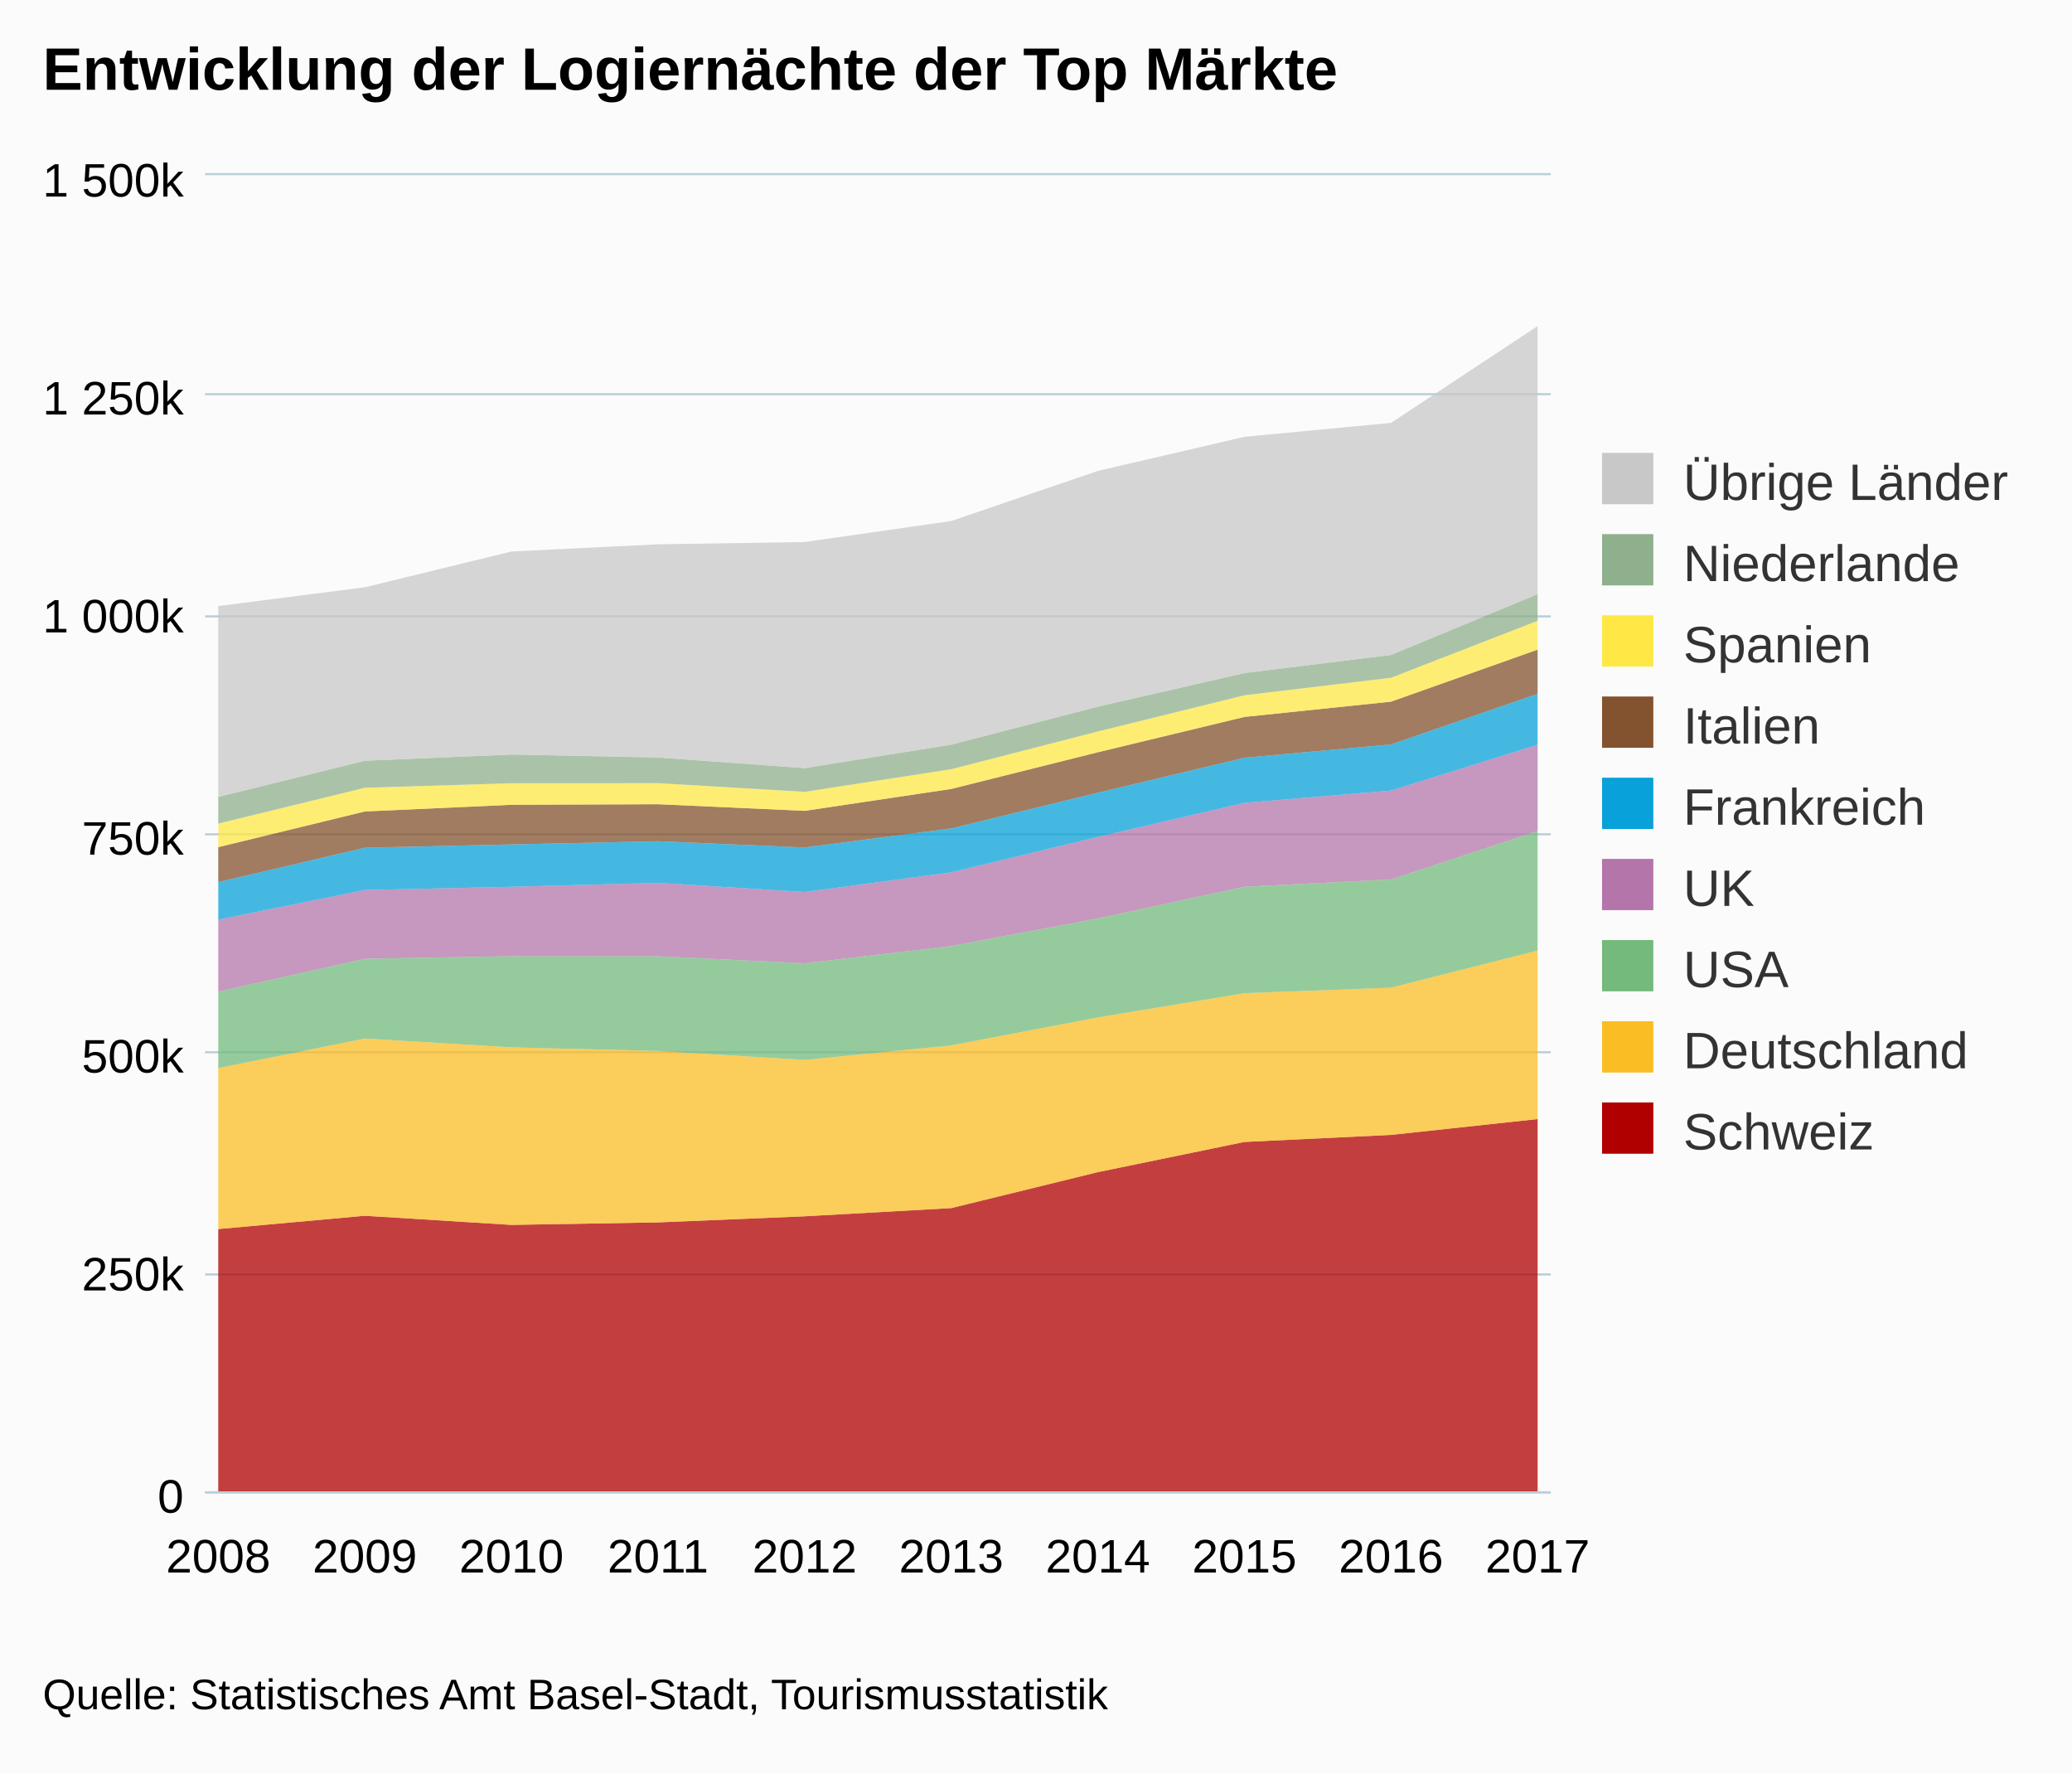
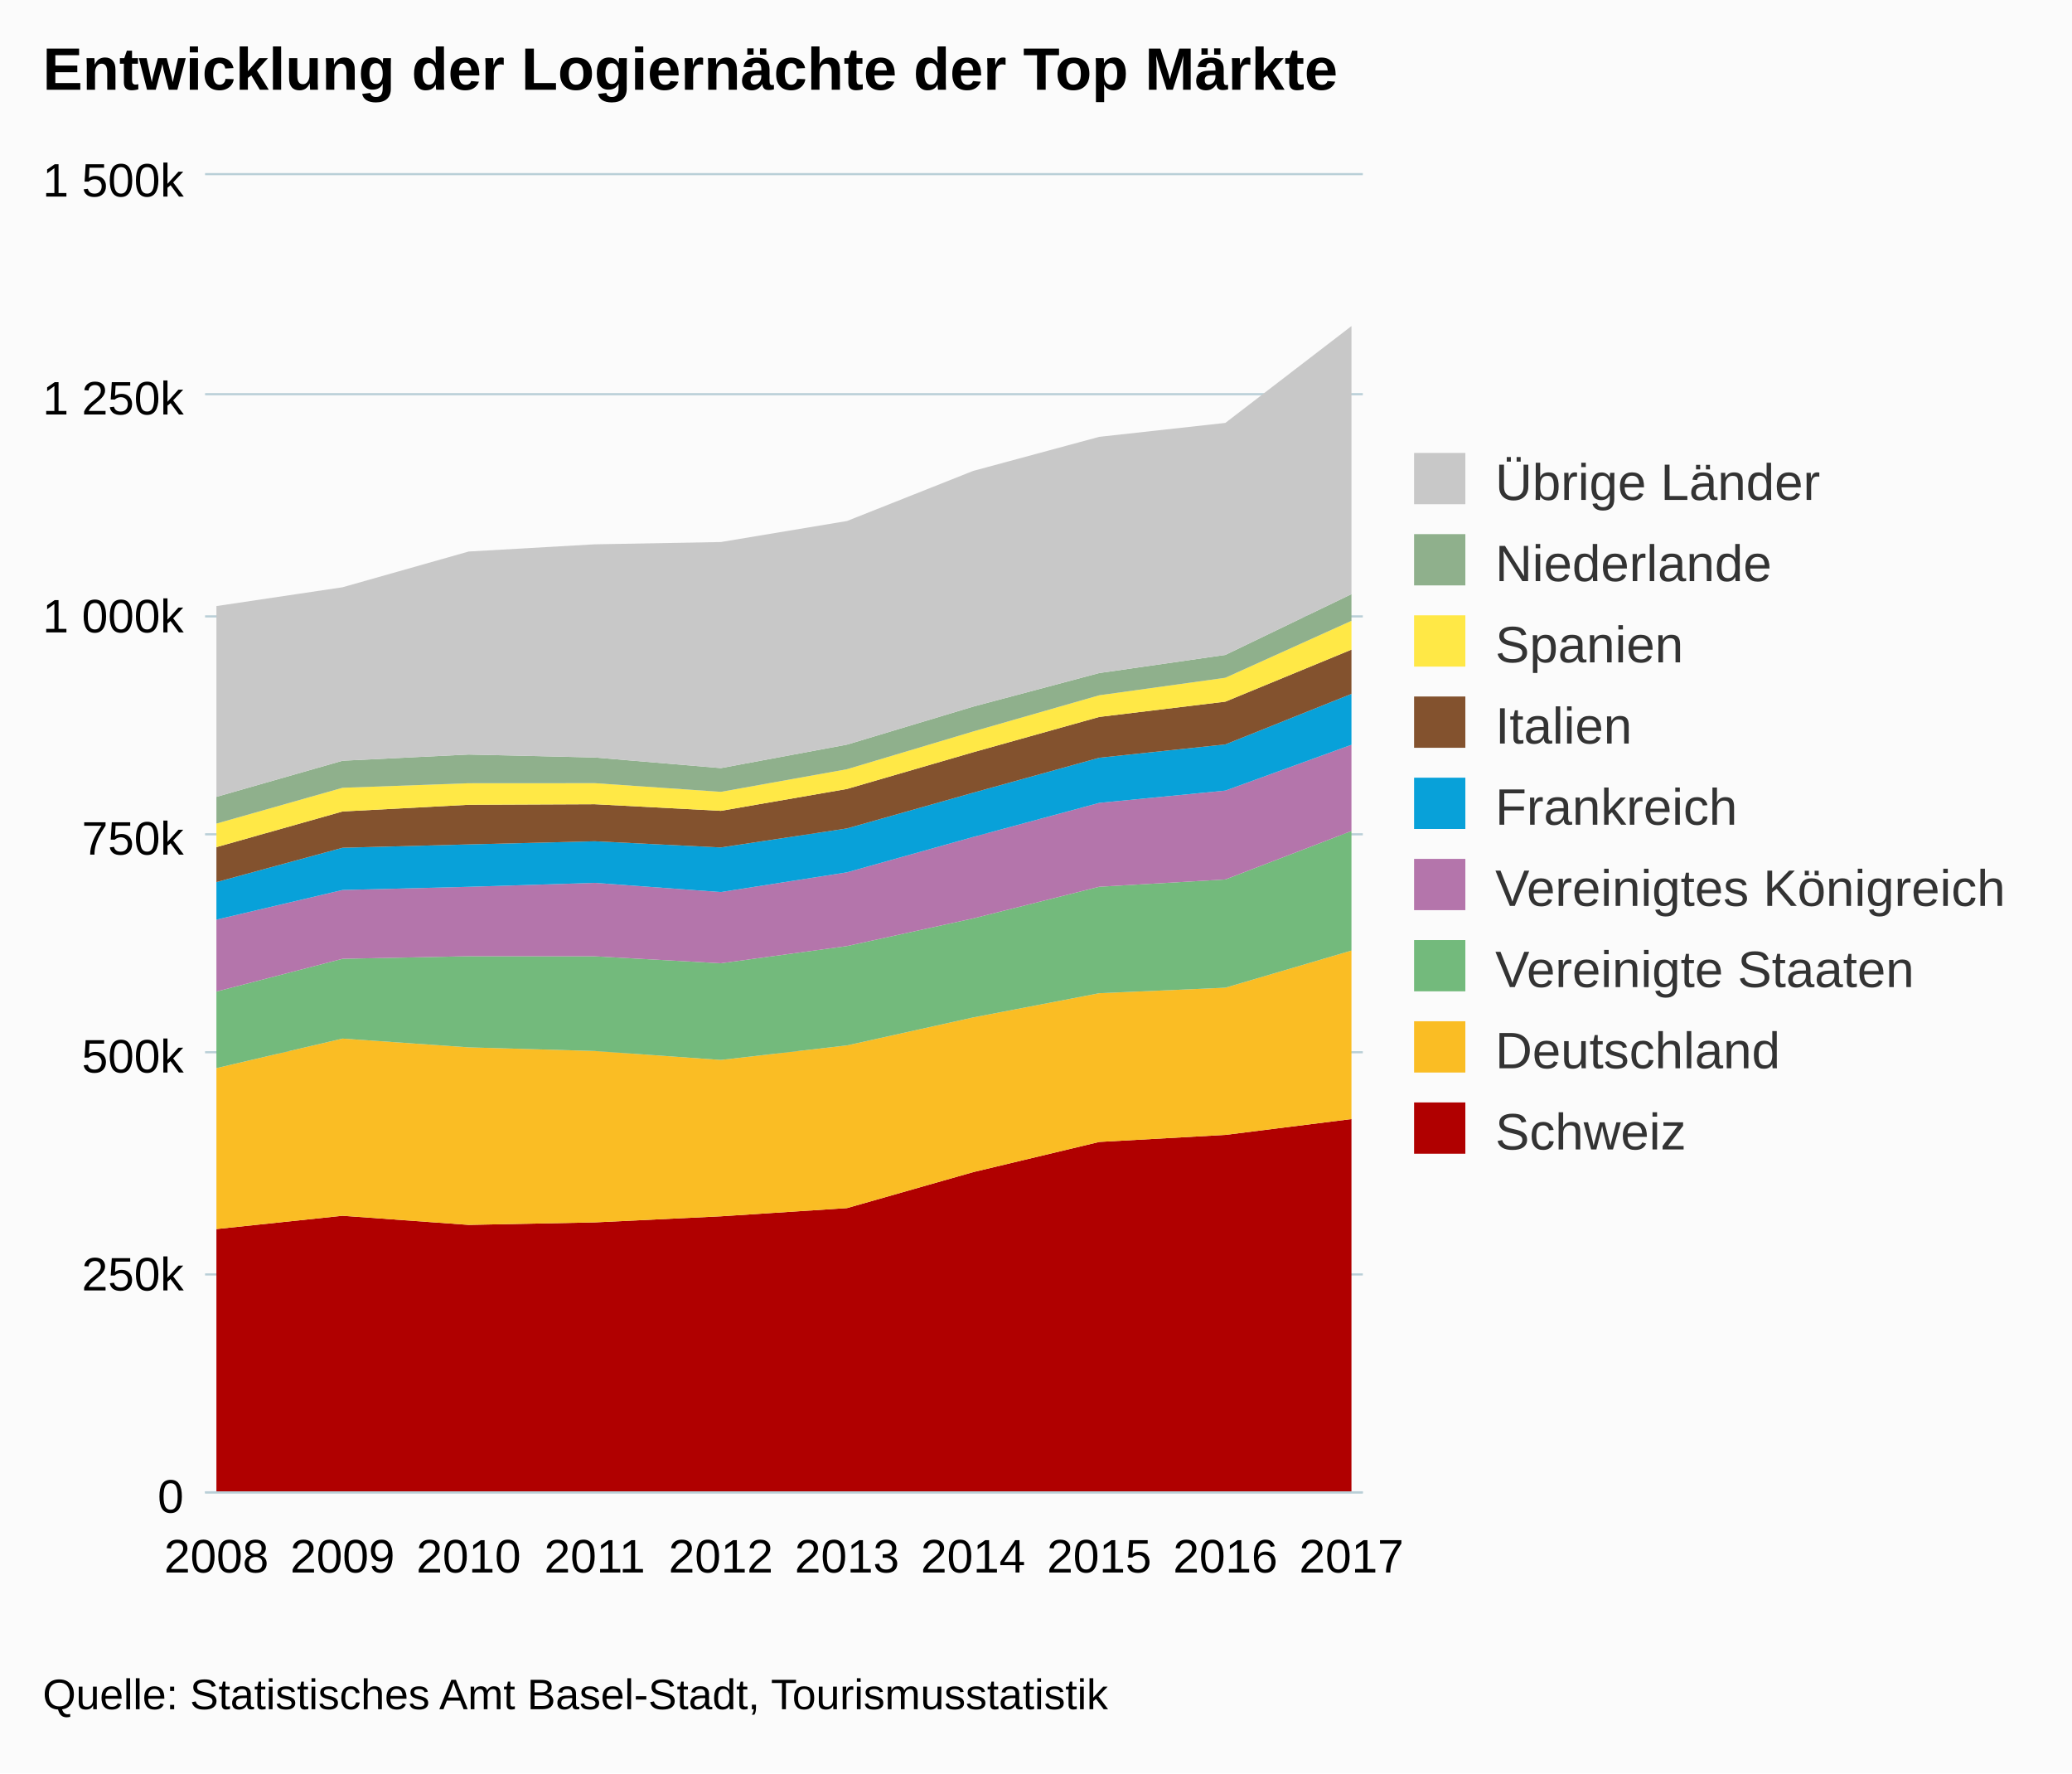
<svg xmlns="http://www.w3.org/2000/svg" version="1.1" class="highcharts-root" style="font-family:arial;font-size:12px;" viewBox="0 0 485 415">
  <defs>
    <clipPath>
-       <rect x="0" y="0" width="315" height="308" fill="none" />
+       <rect x="0" y="0" width="271" height="308" fill="none" />
    </clipPath>
    <clipPath id="a">
-       <rect x="0" y="0" width="315" height="308" fill="none" />
+       <rect x="0" y="0" width="271" height="308" fill="none" />
    </clipPath>
  </defs>
  <rect fill="#fbfbfb" class="highcharts-background" x="0" y="0" width="485" height="415" rx="0" ry="0" />
-   <rect fill="none" class="highcharts-plot-background" x="48" y="41" width="315" height="308" />
+   <rect fill="none" class="highcharts-plot-background" x="48" y="41" width="271" height="308" />
  <g class="highcharts-pane-group" />
  <g class="highcharts-grid highcharts-xaxis-grid ">
    <path fill="none" class="highcharts-grid-line" d="M 50.5 41 L 50.5 349" opacity="1" />
-     <path fill="none" class="highcharts-grid-line" d="M 84.5 41 L 84.5 349" opacity="1" />
-     <path fill="none" class="highcharts-grid-line" d="M 119.5 41 L 119.5 349" opacity="1" />
-     <path fill="none" class="highcharts-grid-line" d="M 153.5 41 L 153.5 349" opacity="1" />
-     <path fill="none" class="highcharts-grid-line" d="M 187.5 41 L 187.5 349" opacity="1" />
-     <path fill="none" class="highcharts-grid-line" d="M 222.5 41 L 222.5 349" opacity="1" />
+     <path fill="none" class="highcharts-grid-line" d="M 79.5 41 L 79.5 349" opacity="1" />
+     <path fill="none" class="highcharts-grid-line" d="M 109.5 41 L 109.5 349" opacity="1" />
+     <path fill="none" class="highcharts-grid-line" d="M 138.5 41 L 138.5 349" opacity="1" />
+     <path fill="none" class="highcharts-grid-line" d="M 168.5 41 L 168.5 349" opacity="1" />
+     <path fill="none" class="highcharts-grid-line" d="M 197.5 41 L 197.5 349" opacity="1" />
+     <path fill="none" class="highcharts-grid-line" d="M 227.5 41 L 227.5 349" opacity="1" />
    <path fill="none" class="highcharts-grid-line" d="M 256.5 41 L 256.5 349" opacity="1" />
-     <path fill="none" class="highcharts-grid-line" d="M 290.5 41 L 290.5 349" opacity="1" />
-     <path fill="none" class="highcharts-grid-line" d="M 325.5 41 L 325.5 349" opacity="1" />
-     <path fill="none" class="highcharts-grid-line" d="M 359.5 41 L 359.5 349" opacity="1" />
+     <path fill="none" class="highcharts-grid-line" d="M 286.5 41 L 286.5 349" opacity="1" />
+     <path fill="none" class="highcharts-grid-line" d="M 315.5 41 L 315.5 349" opacity="1" />
  </g>
  <g class="highcharts-grid highcharts-yaxis-grid ">
-     <path fill="none" stroke="#B9CFD7" stroke-width="0.5" class="highcharts-grid-line" d="M 48 349.25 L 363 349.25" opacity="1" />
-     <path fill="none" stroke="#B9CFD7" stroke-width="0.5" class="highcharts-grid-line" d="M 48 298.25 L 363 298.25" opacity="1" />
-     <path fill="none" stroke="#B9CFD7" stroke-width="0.5" class="highcharts-grid-line" d="M 48 246.25 L 363 246.25" opacity="1" />
-     <path fill="none" stroke="#B9CFD7" stroke-width="0.5" class="highcharts-grid-line" d="M 48 195.25 L 363 195.25" opacity="1" />
-     <path fill="none" stroke="#B9CFD7" stroke-width="0.5" class="highcharts-grid-line" d="M 48 144.25 L 363 144.25" opacity="1" />
-     <path fill="none" stroke="#B9CFD7" stroke-width="0.5" class="highcharts-grid-line" d="M 48 92.25 L 363 92.25" opacity="1" />
-     <path fill="none" stroke="#B9CFD7" stroke-width="0.5" class="highcharts-grid-line" d="M 48 40.75 L 363 40.75" opacity="1" />
-   </g>
-   <rect fill="none" class="highcharts-plot-border" x="48" y="41" width="315" height="308" />
+     <path fill="none" stroke="#B9CFD7" stroke-width="0.5" class="highcharts-grid-line" d="M 48 349.25 L 319 349.25" opacity="1" />
+     <path fill="none" stroke="#B9CFD7" stroke-width="0.5" class="highcharts-grid-line" d="M 48 298.25 L 319 298.25" opacity="1" />
+     <path fill="none" stroke="#B9CFD7" stroke-width="0.5" class="highcharts-grid-line" d="M 48 246.25 L 319 246.25" opacity="1" />
+     <path fill="none" stroke="#B9CFD7" stroke-width="0.5" class="highcharts-grid-line" d="M 48 195.25 L 319 195.25" opacity="1" />
+     <path fill="none" stroke="#B9CFD7" stroke-width="0.5" class="highcharts-grid-line" d="M 48 144.25 L 319 144.25" opacity="1" />
+     <path fill="none" stroke="#B9CFD7" stroke-width="0.5" class="highcharts-grid-line" d="M 48 92.25 L 319 92.25" opacity="1" />
+     <path fill="none" stroke="#B9CFD7" stroke-width="0.5" class="highcharts-grid-line" d="M 48 40.75 L 319 40.75" opacity="1" />
+   </g>
+   <rect fill="none" class="highcharts-plot-border" x="48" y="41" width="271" height="308" />
  <g class="highcharts-axis highcharts-xaxis ">
-     <path fill="none" class="highcharts-axis-line" stroke="#B9CFD7" stroke-width="0.5" d="M 48 349.25 L 363 349.25" />
+     <path fill="none" class="highcharts-axis-line" stroke="#B9CFD7" stroke-width="0.5" d="M 48 349.25 L 319 349.25" />
  </g>
  <g class="highcharts-axis highcharts-yaxis ">
    <path fill="none" class="highcharts-axis-line" d="M 48 41 L 48 349" />
  </g>
  <g class="highcharts-series-group">
    <g class="highcharts-series highcharts-series-0 highcharts-area-series highcharts-color-undefined " transform="translate(48,41) scale(1 1)" clip-path="url(#a)">
-       <path fill="rgb(176,0,0)" fill-opacity="0.75" d="M 3.088 246.629 L 37.402 243.519 L 71.716 245.654 L 106.029 245.07 L 140.343 243.646 L 174.657 241.724 L 208.971 233.309 L 243.284 226.241 L 277.598 224.594 L 311.912 220.887 L 311.912 308 L 277.598 308 L 243.284 308 L 208.971 308 L 174.657 308 L 140.343 308 L 106.029 308 L 71.716 308 L 37.402 308 L 3.088 308" class="highcharts-area" />
-       <path fill="none" d="M 3.088 246.629 L 37.402 243.519 L 71.716 245.654 L 106.029 245.07 L 140.343 243.646 L 174.657 241.724 L 208.971 233.309 L 243.284 226.241 L 277.598 224.594 L 311.912 220.887" class="highcharts-graph" stroke-linejoin="round" stroke-linecap="round" />
+       <path fill="rgb(176,0,0)" d="M 2.657 246.629 L 32.178 243.519 L 61.698 245.654 L 91.219 245.07 L 120.74 243.646 L 150.26 241.724 L 179.781 233.309 L 209.302 226.241 L 238.822 224.594 L 268.343 220.887 L 268.343 308 L 238.822 308 L 209.302 308 L 179.781 308 L 150.26 308 L 120.74 308 L 91.219 308 L 61.698 308 L 32.178 308 L 2.657 308" class="highcharts-area" />
+       <path fill="none" d="M 2.657 246.629 L 32.178 243.519 L 61.698 245.654 L 91.219 245.07 L 120.74 243.646 L 150.26 241.724 L 179.781 233.309 L 209.302 226.241 L 238.822 224.594 L 268.343 220.887" class="highcharts-graph" stroke-linejoin="round" stroke-linecap="round" />
    </g>
    <g class="highcharts-markers highcharts-series-0 highcharts-area-series highcharts-color-undefined " transform="translate(48,41) scale(1 1)" clip-path="none" />
    <g class="highcharts-series highcharts-series-1 highcharts-area-series highcharts-color-undefined " transform="translate(48,41) scale(1 1)" clip-path="url(#a)">
-       <path fill="rgb(250,189,36)" fill-opacity="0.75" d="M 3.088 208.966 L 37.402 202.053 L 71.716 204.107 L 106.029 204.961 L 140.343 207.054 L 174.657 203.649 L 208.971 197.107 L 243.284 191.437 L 277.598 190.146 L 311.912 181.454 L 311.912 220.887 L 277.598 224.594 L 243.284 226.241 L 208.971 233.309 L 174.657 241.724 L 140.343 243.646 L 106.029 245.07 L 71.716 245.654 L 37.402 243.519 L 3.088 246.629" class="highcharts-area" />
-       <path fill="none" d="M 3.088 208.966 L 37.402 202.053 L 71.716 204.107 L 106.029 204.961 L 140.343 207.054 L 174.657 203.649 L 208.971 197.107 L 243.284 191.437 L 277.598 190.146 L 311.912 181.454" class="highcharts-graph" stroke-linejoin="round" stroke-linecap="round" />
+       <path fill="rgb(250,189,36)" d="M 2.657 208.966 L 32.178 202.053 L 61.698 204.107 L 91.219 204.961 L 120.74 207.054 L 150.26 203.649 L 179.781 197.107 L 209.302 191.437 L 238.822 190.146 L 268.343 181.454 L 268.343 220.887 L 238.822 224.594 L 209.302 226.241 L 179.781 233.309 L 150.26 241.724 L 120.74 243.646 L 91.219 245.07 L 61.698 245.654 L 32.178 243.519 L 2.657 246.629" class="highcharts-area" />
+       <path fill="none" d="M 2.657 208.966 L 32.178 202.053 L 61.698 204.107 L 91.219 204.961 L 120.74 207.054 L 150.26 203.649 L 179.781 197.107 L 209.302 191.437 L 238.822 190.146 L 268.343 181.454" class="highcharts-graph" stroke-linejoin="round" stroke-linecap="round" />
    </g>
    <g class="highcharts-markers highcharts-series-1 highcharts-area-series highcharts-color-undefined " transform="translate(48,41) scale(1 1)" clip-path="none" />
    <g class="highcharts-series highcharts-series-2 highcharts-area-series highcharts-color-undefined " transform="translate(48,41) scale(1 1)" clip-path="url(#a)">
-       <path fill="rgb(115,186,124)" fill-opacity="0.75" d="M 3.088 191.047 L 37.402 183.38 L 71.716 182.778 L 106.029 182.803 L 140.343 184.427 L 174.657 180.4 L 208.971 173.938 L 243.284 166.522 L 277.598 164.815 L 311.912 153.475 L 311.912 181.454 L 277.598 190.146 L 243.284 191.437 L 208.971 197.107 L 174.657 203.649 L 140.343 207.054 L 106.029 204.961 L 71.716 204.107 L 37.402 202.053 L 3.088 208.966" class="highcharts-area" />
-       <path fill="none" d="M 3.088 191.047 L 37.402 183.38 L 71.716 182.778 L 106.029 182.803 L 140.343 184.427 L 174.657 180.4 L 208.971 173.938 L 243.284 166.522 L 277.598 164.815 L 311.912 153.475" class="highcharts-graph" stroke-linejoin="round" stroke-linecap="round" />
+       <path fill="rgb(115,186,124)" d="M 2.657 191.047 L 32.178 183.38 L 61.698 182.778 L 91.219 182.803 L 120.74 184.427 L 150.26 180.4 L 179.781 173.938 L 209.302 166.522 L 238.822 164.815 L 268.343 153.475 L 268.343 181.454 L 238.822 190.146 L 209.302 191.437 L 179.781 197.107 L 150.26 203.649 L 120.74 207.054 L 91.219 204.961 L 61.698 204.107 L 32.178 202.053 L 2.657 208.966" class="highcharts-area" />
+       <path fill="none" d="M 2.657 191.047 L 32.178 183.38 L 61.698 182.778 L 91.219 182.803 L 120.74 184.427 L 150.26 180.4 L 179.781 173.938 L 209.302 166.522 L 238.822 164.815 L 268.343 153.475" class="highcharts-graph" stroke-linejoin="round" stroke-linecap="round" />
    </g>
    <g class="highcharts-markers highcharts-series-2 highcharts-area-series highcharts-color-undefined " transform="translate(48,41) scale(1 1)" clip-path="none" />
    <g class="highcharts-series highcharts-series-3 highcharts-area-series highcharts-color-undefined " transform="translate(48,41) scale(1 1)" clip-path="url(#a)">
-       <path fill="rgb(180,117,171)" fill-opacity="0.75" d="M 3.088 174.222 L 37.402 167.28 L 71.716 166.532 L 106.029 165.611 L 140.343 167.763 L 174.657 163.147 L 208.971 154.875 L 243.284 146.89 L 277.598 144.019 L 311.912 133.294 L 311.912 153.475 L 277.598 164.815 L 243.284 166.522 L 208.971 173.938 L 174.657 180.4 L 140.343 184.427 L 106.029 182.803 L 71.716 182.778 L 37.402 183.38 L 3.088 191.047" class="highcharts-area" />
-       <path fill="none" d="M 3.088 174.222 L 37.402 167.28 L 71.716 166.532 L 106.029 165.611 L 140.343 167.763 L 174.657 163.147 L 208.971 154.875 L 243.284 146.89 L 277.598 144.019 L 311.912 133.294" class="highcharts-graph" stroke-linejoin="round" stroke-linecap="round" />
+       <path fill="rgb(180,117,171)" d="M 2.657 174.222 L 32.178 167.28 L 61.698 166.532 L 91.219 165.611 L 120.74 167.763 L 150.26 163.147 L 179.781 154.875 L 209.302 146.89 L 238.822 144.019 L 268.343 133.294 L 268.343 153.475 L 238.822 164.815 L 209.302 166.522 L 179.781 173.938 L 150.26 180.4 L 120.74 184.427 L 91.219 182.803 L 61.698 182.778 L 32.178 183.38 L 2.657 191.047" class="highcharts-area" />
+       <path fill="none" d="M 2.657 174.222 L 32.178 167.28 L 61.698 166.532 L 91.219 165.611 L 120.74 167.763 L 150.26 163.147 L 179.781 154.875 L 209.302 146.89 L 238.822 144.019 L 268.343 133.294" class="highcharts-graph" stroke-linejoin="round" stroke-linecap="round" />
    </g>
    <g class="highcharts-markers highcharts-series-3 highcharts-area-series highcharts-color-undefined " transform="translate(48,41) scale(1 1)" clip-path="none" />
    <g class="highcharts-series highcharts-series-4 highcharts-area-series highcharts-color-undefined " transform="translate(48,41) scale(1 1)" clip-path="url(#a)">
-       <path fill="rgb(8,161,217)" fill-opacity="0.75" d="M 3.088 165.433 L 37.402 157.397 L 71.716 156.615 L 106.029 155.877 L 140.343 157.327 L 174.657 152.872 L 208.971 144.517 L 243.284 136.333 L 277.598 133.212 L 311.912 121.382 L 311.912 133.294 L 277.598 144.019 L 243.284 146.89 L 208.971 154.875 L 174.657 163.147 L 140.343 167.763 L 106.029 165.611 L 71.716 166.532 L 37.402 167.28 L 3.088 174.222" class="highcharts-area" />
-       <path fill="none" d="M 3.088 165.433 L 37.402 157.397 L 71.716 156.615 L 106.029 155.877 L 140.343 157.327 L 174.657 152.872 L 208.971 144.517 L 243.284 136.333 L 277.598 133.212 L 311.912 121.382" class="highcharts-graph" stroke-linejoin="round" stroke-linecap="round" />
+       <path fill="rgb(8,161,217)" d="M 2.657 165.433 L 32.178 157.397 L 61.698 156.615 L 91.219 155.877 L 120.74 157.327 L 150.26 152.872 L 179.781 144.517 L 209.302 136.333 L 238.822 133.212 L 268.343 121.382 L 268.343 133.294 L 238.822 144.019 L 209.302 146.89 L 179.781 154.875 L 150.26 163.147 L 120.74 167.763 L 91.219 165.611 L 61.698 166.532 L 32.178 167.28 L 2.657 174.222" class="highcharts-area" />
+       <path fill="none" d="M 2.657 165.433 L 32.178 157.397 L 61.698 156.615 L 91.219 155.877 L 120.74 157.327 L 150.26 152.872 L 179.781 144.517 L 209.302 136.333 L 238.822 133.212 L 268.343 121.382" class="highcharts-graph" stroke-linejoin="round" stroke-linecap="round" />
    </g>
    <g class="highcharts-markers highcharts-series-4 highcharts-area-series highcharts-color-undefined " transform="translate(48,41) scale(1 1)" clip-path="none" />
    <g class="highcharts-series highcharts-series-5 highcharts-area-series highcharts-color-undefined " transform="translate(48,41) scale(1 1)" clip-path="url(#a)">
-       <path fill="rgb(131,82,46)" fill-opacity="0.75" d="M 3.088 157.253 L 37.402 148.904 L 71.716 147.337 L 106.029 147.209 L 140.343 148.757 L 174.657 143.633 L 208.971 135.048 L 243.284 126.78 L 277.598 123.203 L 311.912 111.029 L 311.912 121.382 L 277.598 133.212 L 243.284 136.333 L 208.971 144.517 L 174.657 152.872 L 140.343 157.327 L 106.029 155.877 L 71.716 156.615 L 37.402 157.397 L 3.088 165.433" class="highcharts-area" />
-       <path fill="none" d="M 3.088 157.253 L 37.402 148.904 L 71.716 147.337 L 106.029 147.209 L 140.343 148.757 L 174.657 143.633 L 208.971 135.048 L 243.284 126.78 L 277.598 123.203 L 311.912 111.029" class="highcharts-graph" stroke-linejoin="round" stroke-linecap="round" />
+       <path fill="rgb(131,82,46)" d="M 2.657 157.253 L 32.178 148.904 L 61.698 147.337 L 91.219 147.209 L 120.74 148.757 L 150.26 143.633 L 179.781 135.048 L 209.302 126.78 L 238.822 123.203 L 268.343 111.029 L 268.343 121.382 L 238.822 133.212 L 209.302 136.333 L 179.781 144.517 L 150.26 152.872 L 120.74 157.327 L 91.219 155.877 L 61.698 156.615 L 32.178 157.397 L 2.657 165.433" class="highcharts-area" />
+       <path fill="none" d="M 2.657 157.253 L 32.178 148.904 L 61.698 147.337 L 91.219 147.209 L 120.74 148.757 L 150.26 143.633 L 179.781 135.048 L 209.302 126.78 L 238.822 123.203 L 268.343 111.029" class="highcharts-graph" stroke-linejoin="round" stroke-linecap="round" />
    </g>
    <g class="highcharts-markers highcharts-series-5 highcharts-area-series highcharts-color-undefined " transform="translate(48,41) scale(1 1)" clip-path="none" />
    <g class="highcharts-series highcharts-series-6 highcharts-area-series highcharts-color-undefined " transform="translate(48,41) scale(1 1)" clip-path="url(#a)">
-       <path fill="rgb(255,232,70)" fill-opacity="0.75" d="M 3.088 151.74 L 37.402 143.361 L 71.716 142.298 L 106.029 142.281 L 140.343 144.313 L 174.657 139.016 L 208.971 130.184 L 243.284 121.712 L 277.598 117.616 L 311.912 104.287 L 311.912 111.029 L 277.598 123.203 L 243.284 126.78 L 208.971 135.048 L 174.657 143.633 L 140.343 148.757 L 106.029 147.209 L 71.716 147.337 L 37.402 148.904 L 3.088 157.253" class="highcharts-area" />
-       <path fill="none" d="M 3.088 151.74 L 37.402 143.361 L 71.716 142.298 L 106.029 142.281 L 140.343 144.313 L 174.657 139.016 L 208.971 130.184 L 243.284 121.712 L 277.598 117.616 L 311.912 104.287" class="highcharts-graph" stroke-linejoin="round" stroke-linecap="round" />
+       <path fill="rgb(255,232,70)" d="M 2.657 151.74 L 32.178 143.361 L 61.698 142.298 L 91.219 142.281 L 120.74 144.313 L 150.26 139.016 L 179.781 130.184 L 209.302 121.712 L 238.822 117.616 L 268.343 104.287 L 268.343 111.029 L 238.822 123.203 L 209.302 126.78 L 179.781 135.048 L 150.26 143.633 L 120.74 148.757 L 91.219 147.209 L 61.698 147.337 L 32.178 148.904 L 2.657 157.253" class="highcharts-area" />
+       <path fill="none" d="M 2.657 151.74 L 32.178 143.361 L 61.698 142.298 L 91.219 142.281 L 120.74 144.313 L 150.26 139.016 L 179.781 130.184 L 209.302 121.712 L 238.822 117.616 L 268.343 104.287" class="highcharts-graph" stroke-linejoin="round" stroke-linecap="round" />
    </g>
    <g class="highcharts-markers highcharts-series-6 highcharts-area-series highcharts-color-undefined " transform="translate(48,41) scale(1 1)" clip-path="none" />
    <g class="highcharts-series highcharts-series-7 highcharts-area-series highcharts-color-undefined " transform="translate(48,41) scale(1 1)" clip-path="url(#a)">
-       <path fill="rgb(143,176,140)" fill-opacity="0.75" d="M 3.088 145.484 L 37.402 137.03 L 71.716 135.576 L 106.029 136.27 L 140.343 138.755 L 174.657 133.258 L 208.971 124.368 L 243.284 116.51 L 277.598 112.265 L 311.912 98.044 L 311.912 104.287 L 277.598 117.616 L 243.284 121.712 L 208.971 130.184 L 174.657 139.016 L 140.343 144.313 L 106.029 142.281 L 71.716 142.298 L 37.402 143.361 L 3.088 151.74" class="highcharts-area" />
-       <path fill="none" d="M 3.088 145.484 L 37.402 137.03 L 71.716 135.576 L 106.029 136.27 L 140.343 138.755 L 174.657 133.258 L 208.971 124.368 L 243.284 116.51 L 277.598 112.265 L 311.912 98.044" class="highcharts-graph" stroke-linejoin="round" stroke-linecap="round" />
+       <path fill="rgb(143,176,140)" d="M 2.657 145.484 L 32.178 137.03 L 61.698 135.576 L 91.219 136.27 L 120.74 138.755 L 150.26 133.258 L 179.781 124.368 L 209.302 116.51 L 238.822 112.265 L 268.343 98.044 L 268.343 104.287 L 238.822 117.616 L 209.302 121.712 L 179.781 130.184 L 150.26 139.016 L 120.74 144.313 L 91.219 142.281 L 61.698 142.298 L 32.178 143.361 L 2.657 151.74" class="highcharts-area" />
+       <path fill="none" d="M 2.657 145.484 L 32.178 137.03 L 61.698 135.576 L 91.219 136.27 L 120.74 138.755 L 150.26 133.258 L 179.781 124.368 L 209.302 116.51 L 238.822 112.265 L 268.343 98.044" class="highcharts-graph" stroke-linejoin="round" stroke-linecap="round" />
    </g>
    <g class="highcharts-markers highcharts-series-7 highcharts-area-series highcharts-color-undefined " transform="translate(48,41) scale(1 1)" clip-path="none" />
    <g class="highcharts-series highcharts-series-8 highcharts-area-series highcharts-color-undefined " transform="translate(48,41) scale(1 1)" clip-path="url(#a)">
-       <path fill="rgb(200,200,200)" fill-opacity="0.75" d="M 3.088 100.837 L 37.402 96.436 L 71.716 88.071 L 106.029 86.383 L 140.343 85.848 L 174.657 80.93 L 208.971 69.21 L 243.284 61.231 L 277.598 57.97 L 311.912 35.308 L 311.912 98.044 L 277.598 112.265 L 243.284 116.51 L 208.971 124.368 L 174.657 133.258 L 140.343 138.755 L 106.029 136.27 L 71.716 135.576 L 37.402 137.03 L 3.088 145.484" class="highcharts-area" />
-       <path fill="none" d="M 3.088 100.837 L 37.402 96.436 L 71.716 88.071 L 106.029 86.383 L 140.343 85.848 L 174.657 80.93 L 208.971 69.21 L 243.284 61.231 L 277.598 57.97 L 311.912 35.308" class="highcharts-graph" stroke-linejoin="round" stroke-linecap="round" />
+       <path fill="rgb(200,200,200)" d="M 2.657 100.837 L 32.178 96.436 L 61.698 88.071 L 91.219 86.383 L 120.74 85.848 L 150.26 80.93 L 179.781 69.21 L 209.302 61.231 L 238.822 57.97 L 268.343 35.308 L 268.343 98.044 L 238.822 112.265 L 209.302 116.51 L 179.781 124.368 L 150.26 133.258 L 120.74 138.755 L 91.219 136.27 L 61.698 135.576 L 32.178 137.03 L 2.657 145.484" class="highcharts-area" />
+       <path fill="none" d="M 2.657 100.837 L 32.178 96.436 L 61.698 88.071 L 91.219 86.383 L 120.74 85.848 L 150.26 80.93 L 179.781 69.21 L 209.302 61.231 L 238.822 57.97 L 268.343 35.308" class="highcharts-graph" stroke-linejoin="round" stroke-linecap="round" />
    </g>
    <g class="highcharts-markers highcharts-series-8 highcharts-area-series highcharts-color-undefined " transform="translate(48,41) scale(1 1)" clip-path="none" />
  </g>
  <text x="10" text-anchor="start" class="highcharts-title" style="color:#000000;font-size:14px;font-weight:bold;fill:#000000;" y="21">
    <tspan>Entwicklung der Logiernächte der Top Märkte</tspan>
  </text>
-   <g class="highcharts-legend" transform="translate(368,102)">
-     <rect fill="none" class="highcharts-legend-box" rx="0" ry="0" x="0" y="0" width="106" height="176" visibility="visible" />
+   <g class="highcharts-legend" transform="translate(324,102)">
+     <rect fill="none" class="highcharts-legend-box" rx="0" ry="0" x="0" y="0" width="150" height="176" visibility="visible" />
    <g>
      <g>
        <g class="highcharts-legend-item highcharts-area-series highcharts-color-undefined highcharts-series-8" transform="translate(5,0)">
          <text x="21" style="color:#333333;font-size:12px;font-weight:normal;cursor:pointer;fill:#333333;" text-anchor="start" y="15">
            <tspan>Übrige Länder</tspan>
          </text>
          <rect x="2" y="4" width="12" height="12" fill="rgb(200, 200, 200)" class="highcharts-point" />
        </g>
        <g class="highcharts-legend-item highcharts-area-series highcharts-color-undefined highcharts-series-7" transform="translate(5,19)">
          <text x="21" y="15" style="color:#333333;font-size:12px;font-weight:normal;cursor:pointer;fill:#333333;" text-anchor="start">
            <tspan>Niederlande</tspan>
          </text>
          <rect x="2" y="4" width="12" height="12" fill="rgb(143, 176, 140)" class="highcharts-point" />
        </g>
        <g class="highcharts-legend-item highcharts-area-series highcharts-color-undefined highcharts-series-6" transform="translate(5,38)">
          <text x="21" y="15" style="color:#333333;font-size:12px;font-weight:normal;cursor:pointer;fill:#333333;" text-anchor="start">
            <tspan>Spanien</tspan>
          </text>
          <rect x="2" y="4" width="12" height="12" fill="rgb(255, 232, 70)" class="highcharts-point" />
        </g>
        <g class="highcharts-legend-item highcharts-area-series highcharts-color-undefined highcharts-series-5" transform="translate(5,57)">
          <text x="21" y="15" style="color:#333333;font-size:12px;font-weight:normal;cursor:pointer;fill:#333333;" text-anchor="start">
            <tspan>Italien</tspan>
          </text>
          <rect x="2" y="4" width="12" height="12" fill="rgb(131, 82, 46)" class="highcharts-point" />
        </g>
        <g class="highcharts-legend-item highcharts-area-series highcharts-color-undefined highcharts-series-4" transform="translate(5,76)">
          <text x="21" y="15" style="color:#333333;font-size:12px;font-weight:normal;cursor:pointer;fill:#333333;" text-anchor="start">
            <tspan>Frankreich</tspan>
          </text>
          <rect x="2" y="4" width="12" height="12" fill="rgb(8, 161, 217)" class="highcharts-point" />
        </g>
        <g class="highcharts-legend-item highcharts-area-series highcharts-color-undefined highcharts-series-3" transform="translate(5,95)">
          <text x="21" y="15" style="color:#333333;font-size:12px;font-weight:normal;cursor:pointer;fill:#333333;" text-anchor="start">
-             <tspan>UK</tspan>
+             <tspan>Vereinigtes Königreich</tspan>
          </text>
          <rect x="2" y="4" width="12" height="12" fill="rgb(180, 117, 171)" class="highcharts-point" />
        </g>
        <g class="highcharts-legend-item highcharts-area-series highcharts-color-undefined highcharts-series-2" transform="translate(5,114)">
          <text x="21" y="15" style="color:#333333;font-size:12px;font-weight:normal;cursor:pointer;fill:#333333;" text-anchor="start">
-             <tspan>USA</tspan>
+             <tspan>Vereinigte Staaten</tspan>
          </text>
          <rect x="2" y="4" width="12" height="12" fill="rgb(115, 186, 124)" class="highcharts-point" />
        </g>
        <g class="highcharts-legend-item highcharts-area-series highcharts-color-undefined highcharts-series-1" transform="translate(5,133)">
          <text x="21" y="15" style="color:#333333;font-size:12px;font-weight:normal;cursor:pointer;fill:#333333;" text-anchor="start">
            <tspan>Deutschland</tspan>
          </text>
          <rect x="2" y="4" width="12" height="12" fill="rgb(250, 189, 36)" class="highcharts-point" />
        </g>
        <g class="highcharts-legend-item highcharts-area-series highcharts-color-undefined highcharts-series-0" transform="translate(5,152)">
          <text x="21" y="15" style="color:#333333;font-size:12px;font-weight:normal;cursor:pointer;fill:#333333;" text-anchor="start">
            <tspan>Schweiz</tspan>
          </text>
          <rect x="2" y="4" width="12" height="12" fill="rgb(176, 0, 0)" class="highcharts-point" />
        </g>
      </g>
    </g>
  </g>
  <g class="highcharts-axis-labels highcharts-xaxis-labels ">
-     <text x="51.088" style="color:#000000;cursor:default;font-size:11px;fill:#000000;" text-anchor="middle" transform="translate(0,0)" y="368" opacity="1">
+     <text x="50.657" style="color:#000000;cursor:default;font-size:11px;fill:#000000;" text-anchor="middle" transform="translate(0,0)" y="368" opacity="1">
      <tspan>2008</tspan>
    </text>
-     <text x="85.402" style="color:#000000;cursor:default;font-size:11px;fill:#000000;" text-anchor="middle" transform="translate(0,0)" y="368" opacity="1">
+     <text x="80.178" style="color:#000000;cursor:default;font-size:11px;fill:#000000;" text-anchor="middle" transform="translate(0,0)" y="368" opacity="1">
      <tspan>2009</tspan>
    </text>
-     <text x="119.716" style="color:#000000;cursor:default;font-size:11px;fill:#000000;" text-anchor="middle" transform="translate(0,0)" y="368" opacity="1">
+     <text x="109.698" style="color:#000000;cursor:default;font-size:11px;fill:#000000;" text-anchor="middle" transform="translate(0,0)" y="368" opacity="1">
      <tspan>2010</tspan>
    </text>
-     <text x="154.029" style="color:#000000;cursor:default;font-size:11px;fill:#000000;" text-anchor="middle" transform="translate(0,0)" y="368" opacity="1">
+     <text x="139.219" style="color:#000000;cursor:default;font-size:11px;fill:#000000;" text-anchor="middle" transform="translate(0,0)" y="368" opacity="1">
      <tspan>2011</tspan>
    </text>
-     <text x="188.343" style="color:#000000;cursor:default;font-size:11px;fill:#000000;" text-anchor="middle" transform="translate(0,0)" y="368" opacity="1">
+     <text x="168.74" style="color:#000000;cursor:default;font-size:11px;fill:#000000;" text-anchor="middle" transform="translate(0,0)" y="368" opacity="1">
      <tspan>2012</tspan>
    </text>
-     <text x="222.657" style="color:#000000;cursor:default;font-size:11px;fill:#000000;" text-anchor="middle" transform="translate(0,0)" y="368" opacity="1">
+     <text x="198.26" style="color:#000000;cursor:default;font-size:11px;fill:#000000;" text-anchor="middle" transform="translate(0,0)" y="368" opacity="1">
      <tspan>2013</tspan>
    </text>
-     <text x="256.971" style="color:#000000;cursor:default;font-size:11px;fill:#000000;" text-anchor="middle" transform="translate(0,0)" y="368" opacity="1">
+     <text x="227.781" style="color:#000000;cursor:default;font-size:11px;fill:#000000;" text-anchor="middle" transform="translate(0,0)" y="368" opacity="1">
      <tspan>2014</tspan>
    </text>
-     <text x="291.284" style="color:#000000;cursor:default;font-size:11px;fill:#000000;" text-anchor="middle" transform="translate(0,0)" y="368" opacity="1">
+     <text x="257.302" style="color:#000000;cursor:default;font-size:11px;fill:#000000;" text-anchor="middle" transform="translate(0,0)" y="368" opacity="1">
      <tspan>2015</tspan>
    </text>
-     <text x="325.598" style="color:#000000;cursor:default;font-size:11px;fill:#000000;" text-anchor="middle" transform="translate(0,0)" y="368" opacity="1">
+     <text x="286.822" style="color:#000000;cursor:default;font-size:11px;fill:#000000;" text-anchor="middle" transform="translate(0,0)" y="368" opacity="1">
      <tspan>2016</tspan>
    </text>
-     <text x="359.912" style="color:#000000;cursor:default;font-size:11px;fill:#000000;" text-anchor="middle" transform="translate(0,0)" y="368" opacity="1">
+     <text x="316.343" style="color:#000000;cursor:default;font-size:11px;fill:#000000;" text-anchor="middle" transform="translate(0,0)" y="368" opacity="1">
      <tspan>2017</tspan>
    </text>
  </g>
  <g class="highcharts-axis-labels highcharts-yaxis-labels ">
    <text x="43" style="color:#000000;cursor:default;font-size:11px;fill:#000000;" text-anchor="end" transform="translate(0,0)" y="354" opacity="1">
      <tspan>0</tspan>
    </text>
    <text x="43" style="color:#000000;cursor:default;font-size:11px;fill:#000000;" text-anchor="end" transform="translate(0,0)" y="302" opacity="1">
      <tspan>250k</tspan>
    </text>
    <text x="43" style="color:#000000;cursor:default;font-size:11px;fill:#000000;" text-anchor="end" transform="translate(0,0)" y="251" opacity="1">
      <tspan>500k</tspan>
    </text>
    <text x="43" style="color:#000000;cursor:default;font-size:11px;fill:#000000;" text-anchor="end" transform="translate(0,0)" y="200" opacity="1">
      <tspan>750k</tspan>
    </text>
    <text x="43" style="color:#000000;cursor:default;font-size:11px;fill:#000000;" text-anchor="end" transform="translate(0,0)" y="148" opacity="1">
      <tspan>1 000k</tspan>
    </text>
    <text x="43" style="color:#000000;cursor:default;font-size:11px;fill:#000000;" text-anchor="end" transform="translate(0,0)" y="97" opacity="1">
      <tspan>1 250k</tspan>
    </text>
    <text x="43" style="color:#000000;cursor:default;font-size:11px;fill:#000000;" text-anchor="end" transform="translate(0,0)" y="46" opacity="1">
      <tspan>1 500k</tspan>
    </text>
  </g>
  <text x="10" class="highcharts-credits" text-anchor="start" style="cursor:default;color:#000000;font-size:10px;fill:#000000;" y="400">
    <tspan>Quelle: Statistisches Amt Basel-Stadt, Tourismusstatistik</tspan>
  </text>
</svg>
